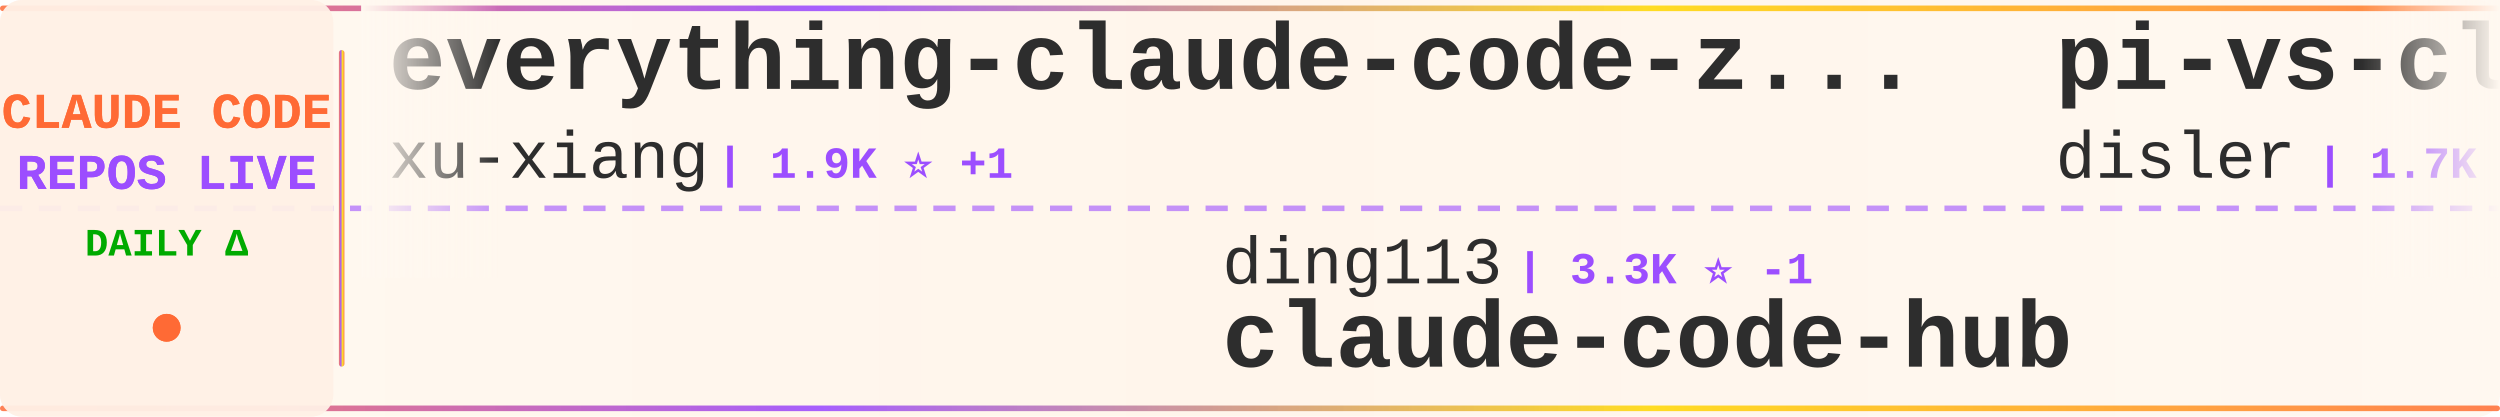
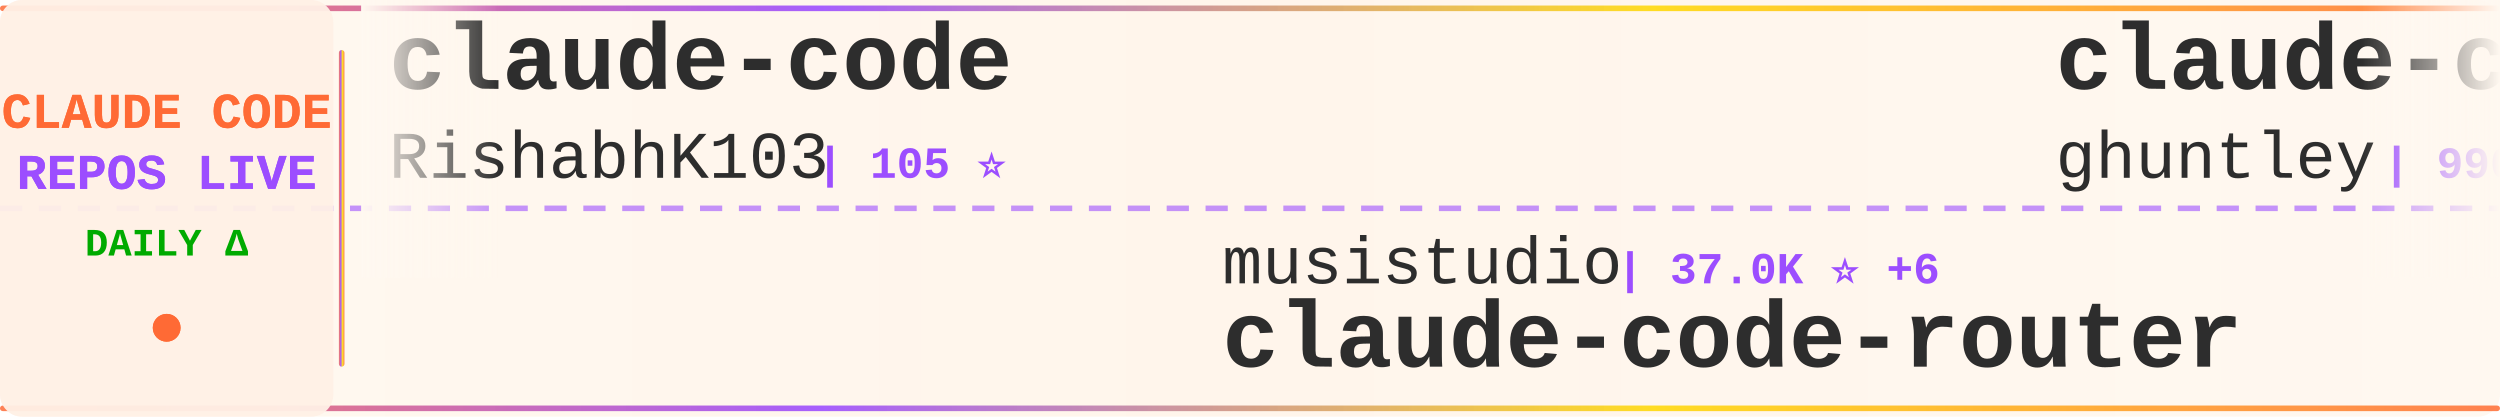
<svg xmlns="http://www.w3.org/2000/svg" width="900" height="150">
  <defs>
    <linearGradient id="tickerBg" x1="0%" y1="0%" x2="100%" y2="0%">
      <stop offset="0%" style="stop-color:#fff8f0;stop-opacity:0.98" />
      <stop offset="50%" style="stop-color:#fff5eb;stop-opacity:1" />
      <stop offset="100%" style="stop-color:#fff8f0;stop-opacity:0.98" />
    </linearGradient>
    <linearGradient id="borderGrad" x1="0%" y1="0%" x2="100%" y2="0%">
      <stop offset="0%" style="stop-color:#FF6B35;stop-opacity:0.85">
        <animate attributeName="stop-opacity" values="0.85;1;0.85" dur="2s" repeatCount="indefinite" />
      </stop>
      <stop offset="33%" style="stop-color:#9C4EFF;stop-opacity:0.9">
        <animate attributeName="stop-opacity" values="0.9;1;0.9" dur="2.2s" repeatCount="indefinite" />
      </stop>
      <stop offset="66%" style="stop-color:#FFD700;stop-opacity:0.85">
        <animate attributeName="stop-opacity" values="0.85;1;0.85" dur="1.8s" repeatCount="indefinite" />
      </stop>
      <stop offset="100%" style="stop-color:#FF6B35;stop-opacity:0.85">
        <animate attributeName="stop-opacity" values="0.85;1;0.85" dur="2s" repeatCount="indefinite" />
      </stop>
    </linearGradient>
    <filter id="textGlow">
      <feGaussianBlur stdDeviation="0.15" result="coloredBlur" />
      <feMerge>
        <feMergeNode in="coloredBlur" />
        <feMergeNode in="SourceGraphic" />
      </feMerge>
    </filter>
    <filter id="metricGlow">
      <feGaussianBlur stdDeviation="0.2" result="coloredBlur" />
      <feMerge>
        <feMergeNode in="coloredBlur" />
        <feMergeNode in="SourceGraphic" />
      </feMerge>
    </filter>
    <linearGradient id="leftFade" x1="0%" y1="0%" x2="100%" y2="0%">
      <stop offset="0%" style="stop-color:#fff8f0;stop-opacity:1" />
      <stop offset="100%" style="stop-color:#fff8f0;stop-opacity:0" />
    </linearGradient>
    <linearGradient id="rightFade" x1="0%" y1="0%" x2="100%" y2="0%">
      <stop offset="0%" style="stop-color:#fff8f0;stop-opacity:0" />
      <stop offset="100%" style="stop-color:#fff8f0;stop-opacity:1" />
    </linearGradient>
  </defs>
  <rect width="900" height="150" fill="url(#tickerBg)" rx="8" />
  <rect x="0" y="2" width="900" height="2" fill="url(#borderGrad)" rx="1" />
  <rect x="0" y="146" width="900" height="2" fill="url(#borderGrad)" rx="1" />
  <line x1="0" y1="75" x2="900" y2="75" stroke="#9C4EFF" stroke-width="2" stroke-dasharray="8 6" opacity="0.6" />
  <rect x="0" y="0" width="120" height="150" fill="#fff0e6" opacity="0.95" rx="8" />
  <text x="60" y="46" font-family="'Courier New', monospace" font-size="18" font-weight="bold" fill="#FF6B35" text-anchor="middle" filter="url(#textGlow)">
    CLAUDE CODE
  </text>
  <text x="60" y="68" font-family="'Courier New', monospace" font-size="18" font-weight="bold" fill="#9C4EFF" text-anchor="middle" filter="url(#textGlow)">
    REPOS LIVE
  </text>
  <text x="60" y="92" font-family="'Courier New', monospace" font-size="14" font-weight="bold" fill="#00aa00" text-anchor="middle">
    DAILY Δ
  </text>
  <circle cx="60" cy="118" r="5" fill="#FF6B35" filter="url(#metricGlow)">
    <animate attributeName="r" values="4;6;4" dur="1.5s" repeatCount="indefinite" />
    <animate attributeName="opacity" values="0.6;1;0.6" dur="1.5s" repeatCount="indefinite" />
  </circle>
  <rect x="122" y="18" width="2" height="114" fill="url(#borderGrad)" rx="1" />
  <clipPath id="tickerClip">
    <rect x="130" y="0" width="770" height="150" />
  </clipPath>
  <g clip-path="url(#tickerClip)">
    <g id="tickerItems">
      <animateTransform attributeName="transform" attributeType="XML" type="translate" from="0 0" to="-3000 0" dur="54s" repeatCount="indefinite" />
      <g transform="translate(0, 0)">
-         <text x="140" y="32" font-family="'Courier New', monospace" font-size="34" font-weight="bold" fill="#2d2d2d">everything-claude-code-z...</text>
-         <text x="140" y="64" font-family="'Courier New', monospace" font-size="24" font-weight="normal" fill="#2d2d2d" opacity="1.0">xu-xiang</text>
-         <text x="258" y="64" font-family="'Courier New', monospace" font-size="16" font-weight="bold" fill="#9C4EFF"> | 1.9K ⭐ +1</text>
+         <text x="140" y="32" font-family="'Courier New', monospace" font-size="34" font-weight="bold" fill="#2d2d2d">claude-code</text>
+         <text x="140" y="64" font-family="'Courier New', monospace" font-size="24" font-weight="normal" fill="#2d2d2d" opacity="1.0">RishabhK103</text>
+         <text x="294" y="64" font-family="'Courier New', monospace" font-size="16" font-weight="bold" fill="#9C4EFF"> | 105 ⭐</text>
      </g>
      <g transform="translate(300, 0)">
-         <text x="140" y="102" font-family="'Courier New', monospace" font-size="24" font-weight="normal" fill="#2d2d2d" opacity="1.0">ding113</text>
-         <text x="246" y="102" font-family="'Courier New', monospace" font-size="16" font-weight="bold" fill="#9C4EFF"> | 3.3K ⭐ -1</text>
-         <text x="140" y="132" font-family="'Courier New', monospace" font-size="34" font-weight="bold" fill="#2d2d2d">claude-code-hub</text>
+         <text x="140" y="102" font-family="'Courier New', monospace" font-size="24" font-weight="normal" fill="#2d2d2d" opacity="1.0">musistudio</text>
+         <text x="282" y="102" font-family="'Courier New', monospace" font-size="16" font-weight="bold" fill="#9C4EFF"> | 37.0K ⭐ +6</text>
+         <text x="140" y="132" font-family="'Courier New', monospace" font-size="34" font-weight="bold" fill="#2d2d2d">claude-code-router</text>
      </g>
      <g transform="translate(600, 0)">
-         <text x="140" y="32" font-family="'Courier New', monospace" font-size="34" font-weight="bold" fill="#2d2d2d">pi-vs-claude-code</text>
-         <text x="140" y="64" font-family="'Courier New', monospace" font-size="24" font-weight="normal" fill="#2d2d2d" opacity="1.0">disler</text>
-         <text x="234" y="64" font-family="'Courier New', monospace" font-size="16" font-weight="bold" fill="#9C4EFF"> | 1.7K ⭐</text>
+         <text x="140" y="32" font-family="'Courier New', monospace" font-size="34" font-weight="bold" fill="#2d2d2d">claude-code-source-code-...</text>
+         <text x="140" y="64" font-family="'Courier New', monospace" font-size="24" font-weight="normal" fill="#2d2d2d" opacity="1.0">ghuntley</text>
+         <text x="258" y="64" font-family="'Courier New', monospace" font-size="16" font-weight="bold" fill="#9C4EFF"> | 990 ⭐</text>
      </g>
      <g transform="translate(900, 0)">
+         <text x="140" y="102" font-family="'Courier New', monospace" font-size="24" font-weight="normal" fill="#2d2d2d" opacity="1.0">VineeTagarwaL-code</text>
+         <text x="378" y="102" font-family="'Courier New', monospace" font-size="16" font-weight="bold" fill="#9C4EFF"> | 274 ⭐</text>
+         <text x="140" y="132" font-family="'Courier New', monospace" font-size="34" font-weight="bold" fill="#2d2d2d">claude-code</text>
+       </g>
+       <g transform="translate(1200, 0)">
+         <text x="140" y="32" font-family="'Courier New', monospace" font-size="34" font-weight="bold" fill="#2d2d2d">claude-code</text>
+         <text x="140" y="64" font-family="'Courier New', monospace" font-size="24" font-weight="normal" fill="#2d2d2d" opacity="1.0">ochamber</text>
+         <text x="258" y="64" font-family="'Courier New', monospace" font-size="16" font-weight="bold" fill="#9C4EFF"> | 1 ⭐</text>
+       </g>
+       <g transform="translate(1500, 0)">
+         <text x="140" y="102" font-family="'Courier New', monospace" font-size="24" font-weight="normal" fill="#2d2d2d" opacity="1.0">lintsinghua</text>
+         <text x="294" y="102" font-family="'Courier New', monospace" font-size="16" font-weight="bold" fill="#9C4EFF"> | 4.2K ⭐</text>
+         <text x="140" y="132" font-family="'Courier New', monospace" font-size="34" font-weight="bold" fill="#2d2d2d">claude-code-book</text>
+       </g>
+       <g transform="translate(1800, 0)">
+         <text x="140" y="32" font-family="'Courier New', monospace" font-size="34" font-weight="bold" fill="#2d2d2d">claude-code-workflows</text>
+         <text x="140" y="64" font-family="'Courier New', monospace" font-size="24" font-weight="normal" fill="#2d2d2d" opacity="1.0">OneRedOak</text>
+         <text x="270" y="64" font-family="'Courier New', monospace" font-size="16" font-weight="bold" fill="#9C4EFF"> | 3.9K ⭐</text>
+       </g>
+       <g transform="translate(2100, 0)">
        <text x="140" y="102" font-family="'Courier New', monospace" font-size="24" font-weight="normal" fill="#2d2d2d" opacity="1.0">anthropics</text>
        <text x="282" y="102" font-family="'Courier New', monospace" font-size="16" font-weight="bold" fill="#9C4EFF"> | 8.8K ⭐ +2</text>
        <text x="140" y="132" font-family="'Courier New', monospace" font-size="34" font-weight="bold" fill="#2d2d2d">claude-code-action</text>
      </g>
-       <g transform="translate(1200, 0)">
-         <text x="140" y="32" font-family="'Courier New', monospace" font-size="34" font-weight="bold" fill="#2d2d2d">claude-code</text>
-         <text x="140" y="64" font-family="'Courier New', monospace" font-size="24" font-weight="normal" fill="#2d2d2d" opacity="1.0">tanbiralam</text>
-         <text x="282" y="64" font-family="'Courier New', monospace" font-size="16" font-weight="bold" fill="#9C4EFF"> | 2.2K ⭐ +1</text>
-       </g>
-       <g transform="translate(1500, 0)">
-         <text x="140" y="102" font-family="'Courier New', monospace" font-size="24" font-weight="normal" fill="#2d2d2d" opacity="1.0">asgeirtj</text>
-         <text x="258" y="102" font-family="'Courier New', monospace" font-size="16" font-weight="bold" fill="#9C4EFF"> | 63.8K ⭐ +17</text>
-         <text x="140" y="132" font-family="'Courier New', monospace" font-size="34" font-weight="bold" fill="#2d2d2d">system_prompts_leaks</text>
-       </g>
-       <g transform="translate(1800, 0)">
-         <text x="140" y="32" font-family="'Courier New', monospace" font-size="34" font-weight="bold" fill="#2d2d2d">awesome-claude-code-plug...</text>
-         <text x="140" y="64" font-family="'Courier New', monospace" font-size="24" font-weight="normal" fill="#2d2d2d" opacity="1.0">ccplugins</text>
-         <text x="270" y="64" font-family="'Courier New', monospace" font-size="16" font-weight="bold" fill="#9C4EFF"> | 925 ⭐ -1</text>
-       </g>
-       <g transform="translate(2100, 0)">
-         <text x="140" y="102" font-family="'Courier New', monospace" font-size="24" font-weight="normal" fill="#2d2d2d" opacity="1.0">andrew-kramer-inno</text>
-         <text x="378" y="102" font-family="'Courier New', monospace" font-size="16" font-weight="bold" fill="#9C4EFF"> | 594 ⭐</text>
-         <text x="140" y="132" font-family="'Courier New', monospace" font-size="34" font-weight="bold" fill="#2d2d2d">claude-code-source-build</text>
-       </g>
      <g transform="translate(2400, 0)">
-         <text x="140" y="32" font-family="'Courier New', monospace" font-size="34" font-weight="bold" fill="#2d2d2d">Claude-Code</text>
-         <text x="140" y="64" font-family="'Courier New', monospace" font-size="24" font-weight="normal" fill="#2d2d2d" opacity="1.0">KPR111</text>
-         <text x="234" y="64" font-family="'Courier New', monospace" font-size="16" font-weight="bold" fill="#9C4EFF"> | 18 ⭐</text>
+         <text x="140" y="32" font-family="'Courier New', monospace" font-size="34" font-weight="bold" fill="#2d2d2d">claude-code-rev</text>
+         <text x="140" y="64" font-family="'Courier New', monospace" font-size="24" font-weight="normal" fill="#2d2d2d" opacity="1.0">oboard</text>
+         <text x="234" y="64" font-family="'Courier New', monospace" font-size="16" font-weight="bold" fill="#9C4EFF"> | 3.3K ⭐</text>
      </g>
      <g transform="translate(2700, 0)">
-         <text x="140" y="102" font-family="'Courier New', monospace" font-size="24" font-weight="normal" fill="#2d2d2d" opacity="1.0">Maciek-roboblog</text>
-         <text x="342" y="102" font-family="'Courier New', monospace" font-size="16" font-weight="bold" fill="#9C4EFF"> | 8.7K ⭐ -1</text>
-         <text x="140" y="132" font-family="'Courier New', monospace" font-size="34" font-weight="bold" fill="#2d2d2d">Claude-Code-Usage-Monito...</text>
+         <text x="140" y="102" font-family="'Courier New', monospace" font-size="24" font-weight="normal" fill="#2d2d2d" opacity="1.0">lorryjovens-hub</text>
+         <text x="342" y="102" font-family="'Courier New', monospace" font-size="16" font-weight="bold" fill="#9C4EFF"> | 1.7K ⭐</text>
+         <text x="140" y="132" font-family="'Courier New', monospace" font-size="34" font-weight="bold" fill="#2d2d2d">claude-code-rust</text>
      </g>
      <g transform="translate(3000, 0)">
-         <text x="140" y="32" font-family="'Courier New', monospace" font-size="34" font-weight="bold" fill="#2d2d2d">everything-claude-code-z...</text>
-         <text x="140" y="64" font-family="'Courier New', monospace" font-size="24" font-weight="normal" fill="#2d2d2d" opacity="1.0">xu-xiang</text>
-         <text x="258" y="64" font-family="'Courier New', monospace" font-size="16" font-weight="bold" fill="#9C4EFF"> | 1.9K ⭐ +1</text>
+         <text x="140" y="32" font-family="'Courier New', monospace" font-size="34" font-weight="bold" fill="#2d2d2d">claude-code</text>
+         <text x="140" y="64" font-family="'Courier New', monospace" font-size="24" font-weight="normal" fill="#2d2d2d" opacity="1.0">RishabhK103</text>
+         <text x="294" y="64" font-family="'Courier New', monospace" font-size="16" font-weight="bold" fill="#9C4EFF"> | 105 ⭐</text>
      </g>
      <g transform="translate(3300, 0)">
-         <text x="140" y="102" font-family="'Courier New', monospace" font-size="24" font-weight="normal" fill="#2d2d2d" opacity="1.0">ding113</text>
-         <text x="246" y="102" font-family="'Courier New', monospace" font-size="16" font-weight="bold" fill="#9C4EFF"> | 3.3K ⭐ -1</text>
-         <text x="140" y="132" font-family="'Courier New', monospace" font-size="34" font-weight="bold" fill="#2d2d2d">claude-code-hub</text>
+         <text x="140" y="102" font-family="'Courier New', monospace" font-size="24" font-weight="normal" fill="#2d2d2d" opacity="1.0">musistudio</text>
+         <text x="282" y="102" font-family="'Courier New', monospace" font-size="16" font-weight="bold" fill="#9C4EFF"> | 37.0K ⭐ +6</text>
+         <text x="140" y="132" font-family="'Courier New', monospace" font-size="34" font-weight="bold" fill="#2d2d2d">claude-code-router</text>
      </g>
      <g transform="translate(3600, 0)">
-         <text x="140" y="32" font-family="'Courier New', monospace" font-size="34" font-weight="bold" fill="#2d2d2d">pi-vs-claude-code</text>
-         <text x="140" y="64" font-family="'Courier New', monospace" font-size="24" font-weight="normal" fill="#2d2d2d" opacity="1.0">disler</text>
-         <text x="234" y="64" font-family="'Courier New', monospace" font-size="16" font-weight="bold" fill="#9C4EFF"> | 1.7K ⭐</text>
+         <text x="140" y="32" font-family="'Courier New', monospace" font-size="34" font-weight="bold" fill="#2d2d2d">claude-code-source-code-...</text>
+         <text x="140" y="64" font-family="'Courier New', monospace" font-size="24" font-weight="normal" fill="#2d2d2d" opacity="1.0">ghuntley</text>
+         <text x="258" y="64" font-family="'Courier New', monospace" font-size="16" font-weight="bold" fill="#9C4EFF"> | 990 ⭐</text>
      </g>
      <g transform="translate(3900, 0)">
-         <text x="140" y="102" font-family="'Courier New', monospace" font-size="24" font-weight="normal" fill="#2d2d2d" opacity="1.0">anthropics</text>
-         <text x="282" y="102" font-family="'Courier New', monospace" font-size="16" font-weight="bold" fill="#9C4EFF"> | 8.8K ⭐ +2</text>
-         <text x="140" y="132" font-family="'Courier New', monospace" font-size="34" font-weight="bold" fill="#2d2d2d">claude-code-action</text>
+         <text x="140" y="102" font-family="'Courier New', monospace" font-size="24" font-weight="normal" fill="#2d2d2d" opacity="1.0">VineeTagarwaL-code</text>
+         <text x="378" y="102" font-family="'Courier New', monospace" font-size="16" font-weight="bold" fill="#9C4EFF"> | 274 ⭐</text>
+         <text x="140" y="132" font-family="'Courier New', monospace" font-size="34" font-weight="bold" fill="#2d2d2d">claude-code</text>
      </g>
    </g>
  </g>
  <rect x="130" y="0" width="50" height="100" fill="url(#leftFade)" />
  <rect x="850" y="0" width="50" height="100" fill="url(#rightFade)" />
</svg>
